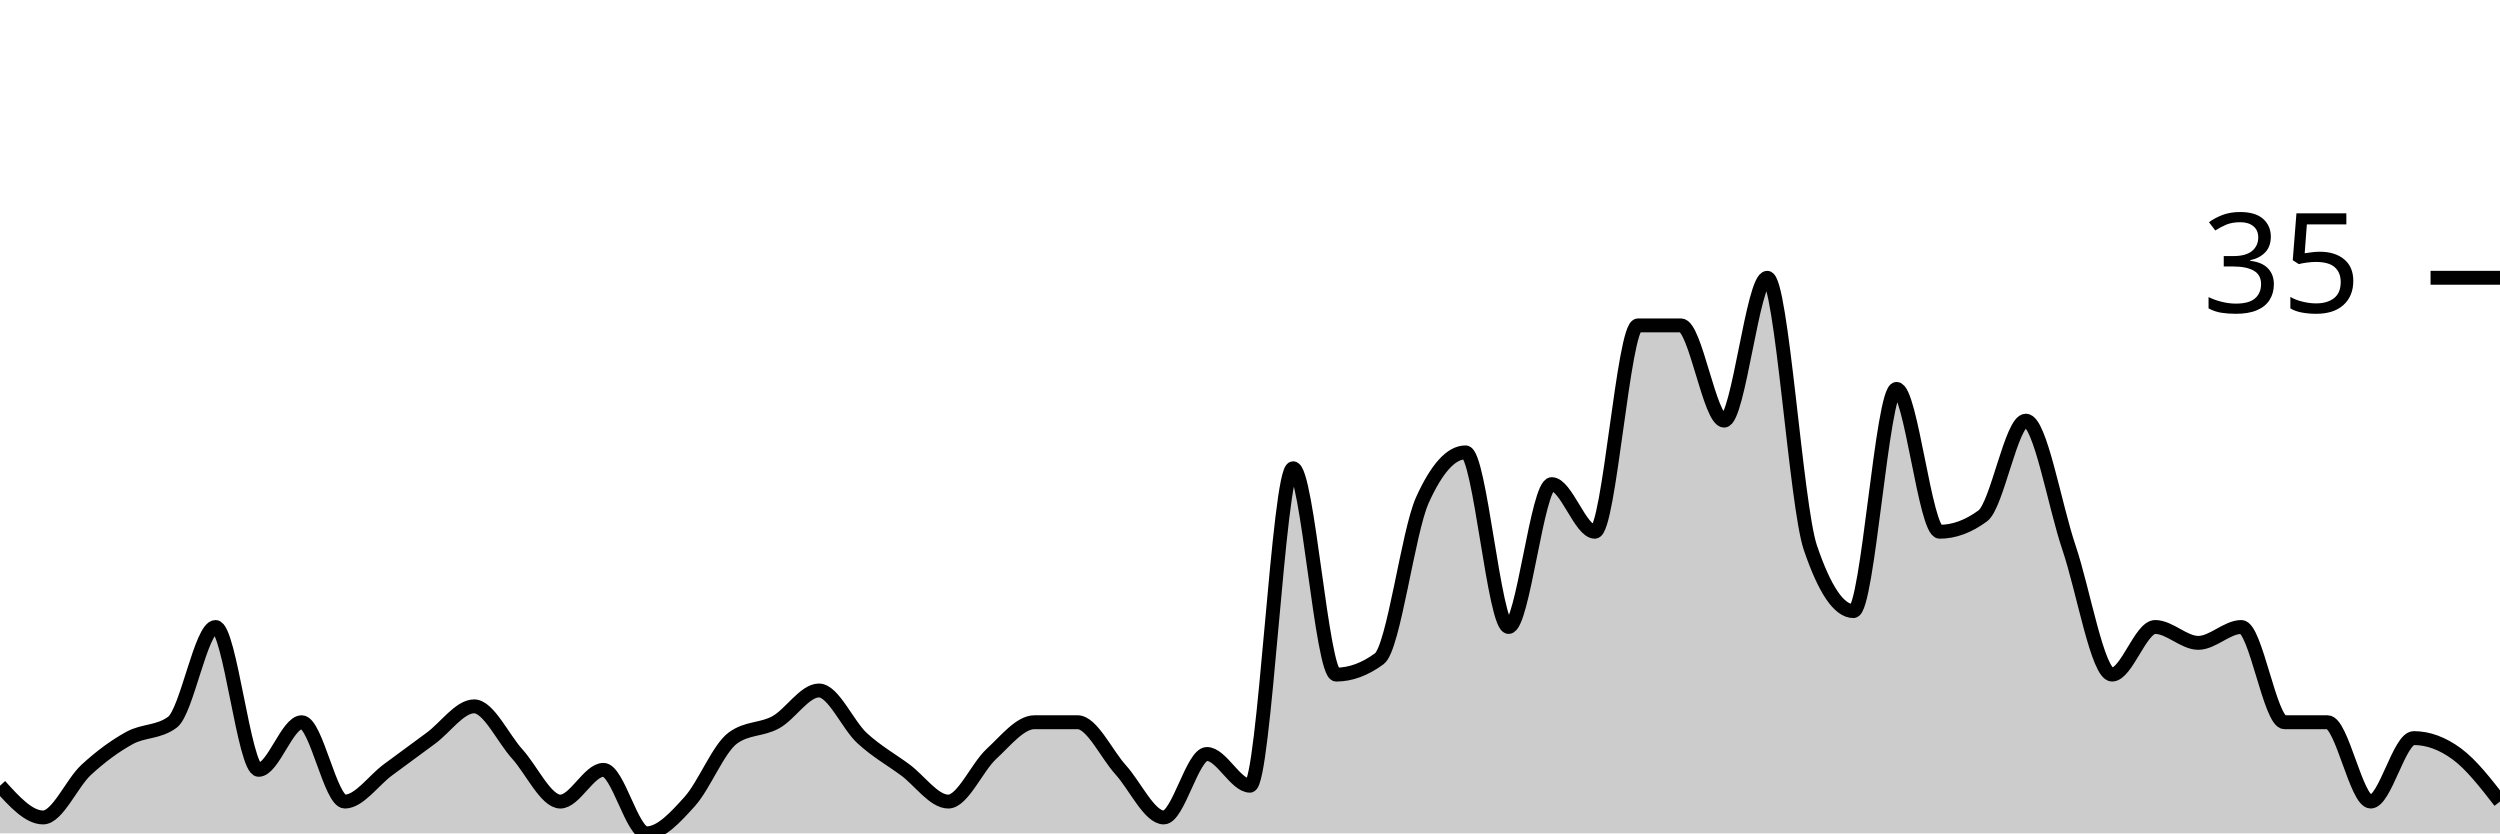
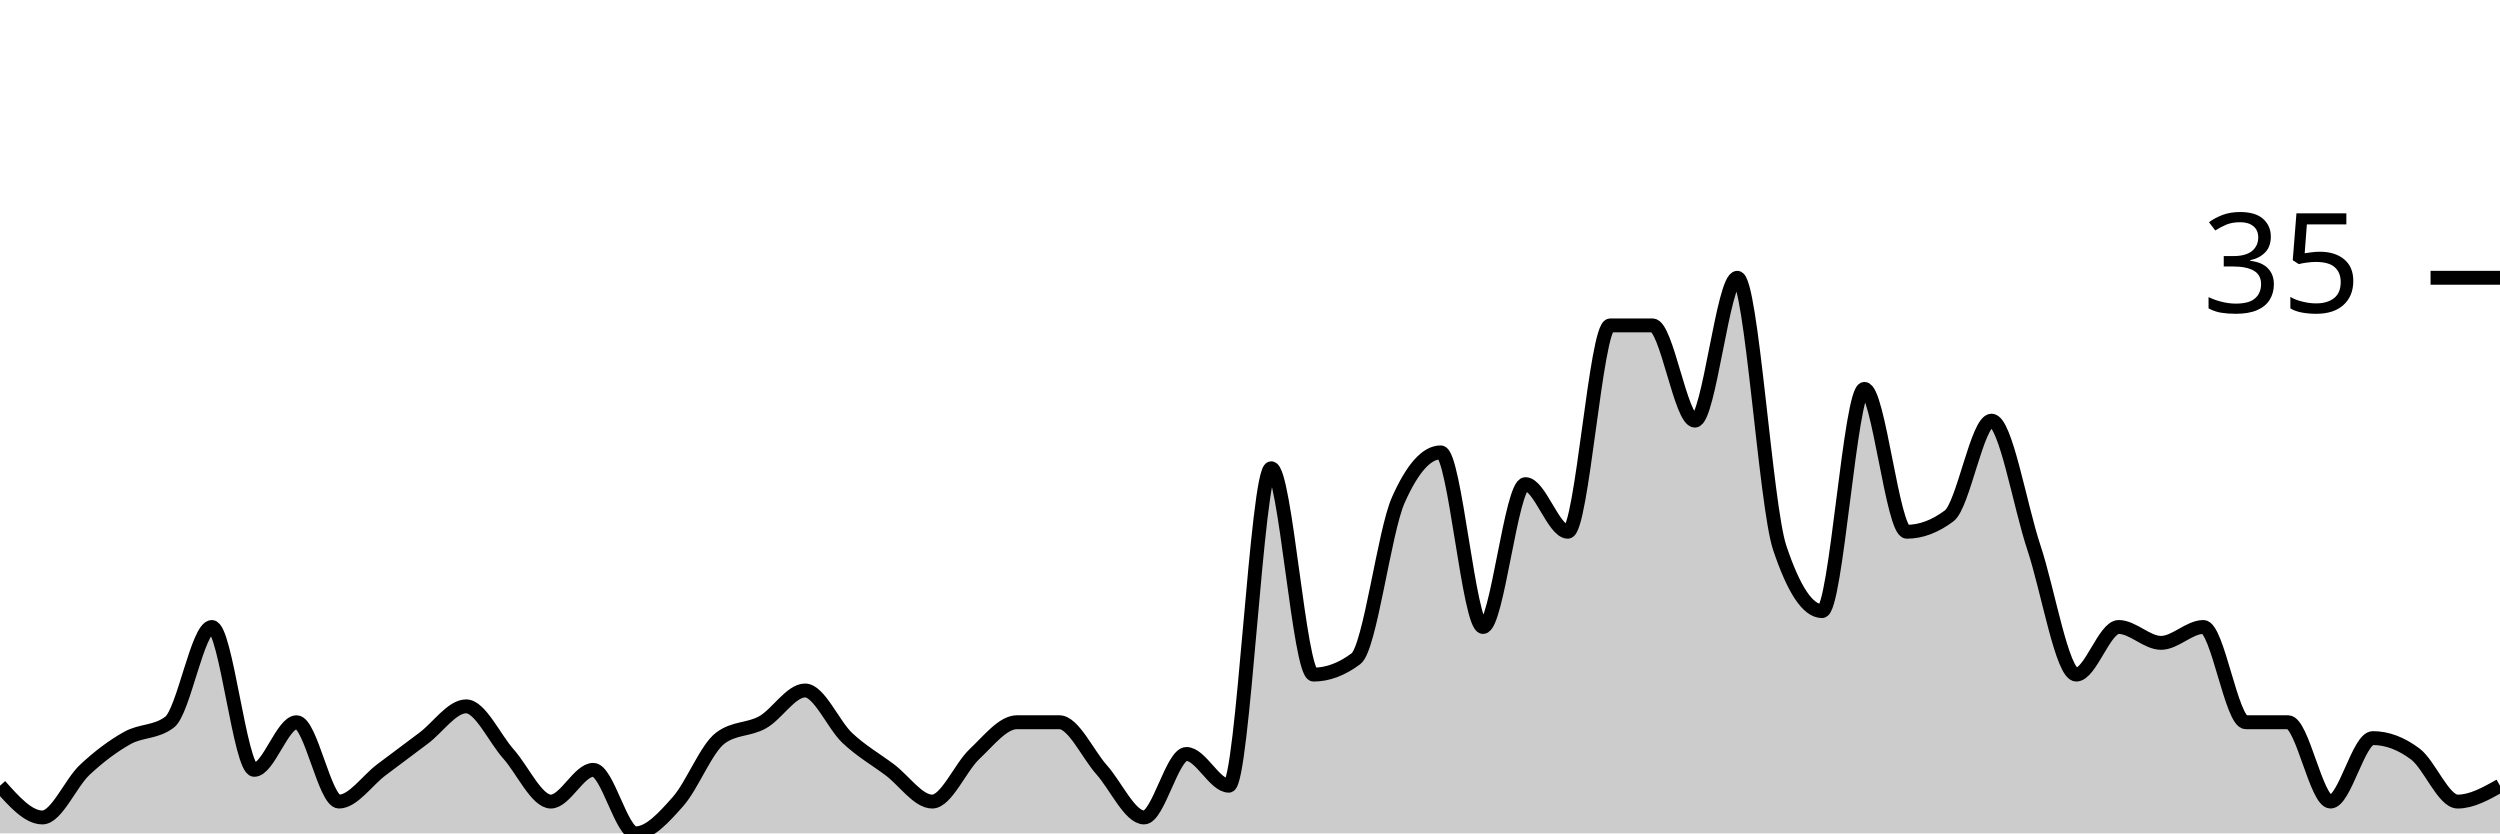
<svg xmlns="http://www.w3.org/2000/svg" viewBox="0 0 180 60">
  <g transform="translate(0,20)">
-     <path class="area" fill="rgba(0, 0, 0, 0.2)" d="M0,36.571C1.034,37.714,2.069,38.857,3.103,38.857C4.138,38.857,5.172,36.381,6.207,35.429C7.241,34.476,8.276,33.714,9.31,33.143C10.345,32.571,11.379,32.762,12.414,32C13.448,31.238,14.483,25.143,15.517,25.143C16.552,25.143,17.586,35.429,18.621,35.429C19.655,35.429,20.69,32,21.724,32C22.759,32,23.793,37.714,24.828,37.714C25.862,37.714,26.897,36.19,27.931,35.429C28.966,34.667,30,33.905,31.034,33.143C32.069,32.381,33.103,30.857,34.138,30.857C35.172,30.857,36.207,33.143,37.241,34.286C38.276,35.429,39.31,37.714,40.345,37.714C41.379,37.714,42.414,35.429,43.448,35.429C44.483,35.429,45.517,40,46.552,40C47.586,40,48.621,38.857,49.655,37.714C50.69,36.571,51.724,33.905,52.759,33.143C53.793,32.381,54.828,32.571,55.862,32C56.897,31.429,57.931,29.714,58.966,29.714C60,29.714,61.034,32.19,62.069,33.143C63.103,34.095,64.138,34.667,65.172,35.429C66.207,36.19,67.241,37.714,68.276,37.714C69.31,37.714,70.345,35.238,71.379,34.286C72.414,33.333,73.448,32,74.483,32C75.517,32,76.552,32,77.586,32C78.621,32,79.655,34.286,80.69,35.429C81.724,36.571,82.759,38.857,83.793,38.857C84.828,38.857,85.862,34.286,86.897,34.286C87.931,34.286,88.966,36.571,90,36.571C91.034,36.571,92.069,13.714,93.103,13.714C94.138,13.714,95.172,28.571,96.207,28.571C97.241,28.571,98.276,28.19,99.31,27.429C100.345,26.667,101.379,18.286,102.414,16C103.448,13.714,104.483,12.571,105.517,12.571C106.552,12.571,107.586,25.143,108.621,25.143C109.655,25.143,110.69,14.857,111.724,14.857C112.759,14.857,113.793,18.286,114.828,18.286C115.862,18.286,116.897,3.429,117.931,3.429C118.966,3.429,120,3.429,121.034,3.429C122.069,3.429,123.103,10.286,124.138,10.286C125.172,10.286,126.207,0,127.241,0C128.276,0,129.31,16.381,130.345,19.429C131.379,22.476,132.414,24,133.448,24C134.483,24,135.517,8,136.552,8C137.586,8,138.621,18.286,139.655,18.286C140.69,18.286,141.724,17.905,142.759,17.143C143.793,16.381,144.828,10.286,145.862,10.286C146.897,10.286,147.931,16.381,148.966,19.429C150,22.476,151.034,28.571,152.069,28.571C153.103,28.571,154.138,25.143,155.172,25.143C156.207,25.143,157.241,26.286,158.276,26.286C159.31,26.286,160.345,25.143,161.379,25.143C162.414,25.143,163.448,32,164.483,32C165.517,32,166.552,32,167.586,32C168.621,32,169.655,37.714,170.69,37.714C171.724,37.714,172.759,33.143,173.793,33.143C174.828,33.143,175.862,33.524,176.897,34.286C177.931,35.048,178.966,36.381,180,37.714L180,40C178.966,40,177.931,40,176.897,40C175.862,40,174.828,40,173.793,40C172.759,40,171.724,40,170.69,40C169.655,40,168.621,40,167.586,40C166.552,40,165.517,40,164.483,40C163.448,40,162.414,40,161.379,40C160.345,40,159.31,40,158.276,40C157.241,40,156.207,40,155.172,40C154.138,40,153.103,40,152.069,40C151.034,40,150,40,148.966,40C147.931,40,146.897,40,145.862,40C144.828,40,143.793,40,142.759,40C141.724,40,140.69,40,139.655,40C138.621,40,137.586,40,136.552,40C135.517,40,134.483,40,133.448,40C132.414,40,131.379,40,130.345,40C129.31,40,128.276,40,127.241,40C126.207,40,125.172,40,124.138,40C123.103,40,122.069,40,121.034,40C120,40,118.966,40,117.931,40C116.897,40,115.862,40,114.828,40C113.793,40,112.759,40,111.724,40C110.69,40,109.655,40,108.621,40C107.586,40,106.552,40,105.517,40C104.483,40,103.448,40,102.414,40C101.379,40,100.345,40,99.31,40C98.276,40,97.241,40,96.207,40C95.172,40,94.138,40,93.103,40C92.069,40,91.034,40,90,40C88.966,40,87.931,40,86.897,40C85.862,40,84.828,40,83.793,40C82.759,40,81.724,40,80.69,40C79.655,40,78.621,40,77.586,40C76.552,40,75.517,40,74.483,40C73.448,40,72.414,40,71.379,40C70.345,40,69.31,40,68.276,40C67.241,40,66.207,40,65.172,40C64.138,40,63.103,40,62.069,40C61.034,40,60,40,58.966,40C57.931,40,56.897,40,55.862,40C54.828,40,53.793,40,52.759,40C51.724,40,50.69,40,49.655,40C48.621,40,47.586,40,46.552,40C45.517,40,44.483,40,43.448,40C42.414,40,41.379,40,40.345,40C39.31,40,38.276,40,37.241,40C36.207,40,35.172,40,34.138,40C33.103,40,32.069,40,31.034,40C30,40,28.966,40,27.931,40C26.897,40,25.862,40,24.828,40C23.793,40,22.759,40,21.724,40C20.69,40,19.655,40,18.621,40C17.586,40,16.552,40,15.517,40C14.483,40,13.448,40,12.414,40C11.379,40,10.345,40,9.31,40C8.276,40,7.241,40,6.207,40C5.172,40,4.138,40,3.103,40C2.069,40,1.034,40,0,40Z" />
-     <path class="line" stroke="black" fill="none" d="M0,36.571C1.034,37.714,2.069,38.857,3.103,38.857C4.138,38.857,5.172,36.381,6.207,35.429C7.241,34.476,8.276,33.714,9.31,33.143C10.345,32.571,11.379,32.762,12.414,32C13.448,31.238,14.483,25.143,15.517,25.143C16.552,25.143,17.586,35.429,18.621,35.429C19.655,35.429,20.69,32,21.724,32C22.759,32,23.793,37.714,24.828,37.714C25.862,37.714,26.897,36.19,27.931,35.429C28.966,34.667,30,33.905,31.034,33.143C32.069,32.381,33.103,30.857,34.138,30.857C35.172,30.857,36.207,33.143,37.241,34.286C38.276,35.429,39.31,37.714,40.345,37.714C41.379,37.714,42.414,35.429,43.448,35.429C44.483,35.429,45.517,40,46.552,40C47.586,40,48.621,38.857,49.655,37.714C50.69,36.571,51.724,33.905,52.759,33.143C53.793,32.381,54.828,32.571,55.862,32C56.897,31.429,57.931,29.714,58.966,29.714C60,29.714,61.034,32.19,62.069,33.143C63.103,34.095,64.138,34.667,65.172,35.429C66.207,36.19,67.241,37.714,68.276,37.714C69.31,37.714,70.345,35.238,71.379,34.286C72.414,33.333,73.448,32,74.483,32C75.517,32,76.552,32,77.586,32C78.621,32,79.655,34.286,80.69,35.429C81.724,36.571,82.759,38.857,83.793,38.857C84.828,38.857,85.862,34.286,86.897,34.286C87.931,34.286,88.966,36.571,90,36.571C91.034,36.571,92.069,13.714,93.103,13.714C94.138,13.714,95.172,28.571,96.207,28.571C97.241,28.571,98.276,28.19,99.31,27.429C100.345,26.667,101.379,18.286,102.414,16C103.448,13.714,104.483,12.571,105.517,12.571C106.552,12.571,107.586,25.143,108.621,25.143C109.655,25.143,110.69,14.857,111.724,14.857C112.759,14.857,113.793,18.286,114.828,18.286C115.862,18.286,116.897,3.429,117.931,3.429C118.966,3.429,120,3.429,121.034,3.429C122.069,3.429,123.103,10.286,124.138,10.286C125.172,10.286,126.207,0,127.241,0C128.276,0,129.31,16.381,130.345,19.429C131.379,22.476,132.414,24,133.448,24C134.483,24,135.517,8,136.552,8C137.586,8,138.621,18.286,139.655,18.286C140.69,18.286,141.724,17.905,142.759,17.143C143.793,16.381,144.828,10.286,145.862,10.286C146.897,10.286,147.931,16.381,148.966,19.429C150,22.476,151.034,28.571,152.069,28.571C153.103,28.571,154.138,25.143,155.172,25.143C156.207,25.143,157.241,26.286,158.276,26.286C159.31,26.286,160.345,25.143,161.379,25.143C162.414,25.143,163.448,32,164.483,32C165.517,32,166.552,32,167.586,32C168.621,32,169.655,37.714,170.69,37.714C171.724,37.714,172.759,33.143,173.793,33.143C174.828,33.143,175.862,33.524,176.897,34.286C177.931,35.048,178.966,36.381,180,37.714" />
+     <path class="area" fill="rgba(0, 0, 0, 0.2)" d="M0,36.571C1.017,37.714,2.034,38.857,3.051,38.857C4.068,38.857,5.085,36.381,6.102,35.429C7.119,34.476,8.136,33.714,9.153,33.143C10.169,32.571,11.186,32.762,12.203,32C13.22,31.238,14.237,25.143,15.254,25.143C16.271,25.143,17.288,35.429,18.305,35.429C19.322,35.429,20.339,32,21.356,32C22.373,32,23.39,37.714,24.407,37.714C25.424,37.714,26.441,36.19,27.458,35.429C28.475,34.667,29.492,33.905,30.508,33.143C31.525,32.381,32.542,30.857,33.559,30.857C34.576,30.857,35.593,33.143,36.61,34.286C37.627,35.429,38.644,37.714,39.661,37.714C40.678,37.714,41.695,35.429,42.712,35.429C43.729,35.429,44.746,40,45.763,40C46.78,40,47.797,38.857,48.814,37.714C49.831,36.571,50.847,33.905,51.864,33.143C52.881,32.381,53.898,32.571,54.915,32C55.932,31.429,56.949,29.714,57.966,29.714C58.983,29.714,60,32.19,61.017,33.143C62.034,34.095,63.051,34.667,64.068,35.429C65.085,36.19,66.102,37.714,67.119,37.714C68.136,37.714,69.153,35.238,70.169,34.286C71.186,33.333,72.203,32,73.22,32C74.237,32,75.254,32,76.271,32C77.288,32,78.305,34.286,79.322,35.429C80.339,36.571,81.356,38.857,82.373,38.857C83.39,38.857,84.407,34.286,85.424,34.286C86.441,34.286,87.458,36.571,88.475,36.571C89.492,36.571,90.508,13.714,91.525,13.714C92.542,13.714,93.559,28.571,94.576,28.571C95.593,28.571,96.61,28.19,97.627,27.429C98.644,26.667,99.661,18.286,100.678,16C101.695,13.714,102.712,12.571,103.729,12.571C104.746,12.571,105.763,25.143,106.78,25.143C107.797,25.143,108.814,14.857,109.831,14.857C110.847,14.857,111.864,18.286,112.881,18.286C113.898,18.286,114.915,3.429,115.932,3.429C116.949,3.429,117.966,3.429,118.983,3.429C120,3.429,121.017,10.286,122.034,10.286C123.051,10.286,124.068,0,125.085,0C126.102,0,127.119,16.381,128.136,19.429C129.153,22.476,130.169,24,131.186,24C132.203,24,133.22,8,134.237,8C135.254,8,136.271,18.286,137.288,18.286C138.305,18.286,139.322,17.905,140.339,17.143C141.356,16.381,142.373,10.286,143.39,10.286C144.407,10.286,145.424,16.381,146.441,19.429C147.458,22.476,148.475,28.571,149.492,28.571C150.508,28.571,151.525,25.143,152.542,25.143C153.559,25.143,154.576,26.286,155.593,26.286C156.61,26.286,157.627,25.143,158.644,25.143C159.661,25.143,160.678,32,161.695,32C162.712,32,163.729,32,164.746,32C165.763,32,166.78,37.714,167.797,37.714C168.814,37.714,169.831,33.143,170.847,33.143C171.864,33.143,172.881,33.524,173.898,34.286C174.915,35.048,175.932,37.714,176.949,37.714C177.966,37.714,178.983,37.143,180,36.571L180,40C178.983,40,177.966,40,176.949,40C175.932,40,174.915,40,173.898,40C172.881,40,171.864,40,170.847,40C169.831,40,168.814,40,167.797,40C166.78,40,165.763,40,164.746,40C163.729,40,162.712,40,161.695,40C160.678,40,159.661,40,158.644,40C157.627,40,156.61,40,155.593,40C154.576,40,153.559,40,152.542,40C151.525,40,150.508,40,149.492,40C148.475,40,147.458,40,146.441,40C145.424,40,144.407,40,143.39,40C142.373,40,141.356,40,140.339,40C139.322,40,138.305,40,137.288,40C136.271,40,135.254,40,134.237,40C133.22,40,132.203,40,131.186,40C130.169,40,129.153,40,128.136,40C127.119,40,126.102,40,125.085,40C124.068,40,123.051,40,122.034,40C121.017,40,120,40,118.983,40C117.966,40,116.949,40,115.932,40C114.915,40,113.898,40,112.881,40C111.864,40,110.847,40,109.831,40C108.814,40,107.797,40,106.78,40C105.763,40,104.746,40,103.729,40C102.712,40,101.695,40,100.678,40C99.661,40,98.644,40,97.627,40C96.61,40,95.593,40,94.576,40C93.559,40,92.542,40,91.525,40C90.508,40,89.492,40,88.475,40C87.458,40,86.441,40,85.424,40C84.407,40,83.39,40,82.373,40C81.356,40,80.339,40,79.322,40C78.305,40,77.288,40,76.271,40C75.254,40,74.237,40,73.22,40C72.203,40,71.186,40,70.169,40C69.153,40,68.136,40,67.119,40C66.102,40,65.085,40,64.068,40C63.051,40,62.034,40,61.017,40C60,40,58.983,40,57.966,40C56.949,40,55.932,40,54.915,40C53.898,40,52.881,40,51.864,40C50.847,40,49.831,40,48.814,40C47.797,40,46.78,40,45.763,40C44.746,40,43.729,40,42.712,40C41.695,40,40.678,40,39.661,40C38.644,40,37.627,40,36.61,40C35.593,40,34.576,40,33.559,40C32.542,40,31.525,40,30.508,40C29.492,40,28.475,40,27.458,40C26.441,40,25.424,40,24.407,40C23.39,40,22.373,40,21.356,40C20.339,40,19.322,40,18.305,40C17.288,40,16.271,40,15.254,40C14.237,40,13.22,40,12.203,40C11.186,40,10.169,40,9.153,40C8.136,40,7.119,40,6.102,40C5.085,40,4.068,40,3.051,40C2.034,40,1.017,40,0,40Z" />
+     <path class="line" stroke="black" fill="none" d="M0,36.571C1.017,37.714,2.034,38.857,3.051,38.857C4.068,38.857,5.085,36.381,6.102,35.429C7.119,34.476,8.136,33.714,9.153,33.143C10.169,32.571,11.186,32.762,12.203,32C13.22,31.238,14.237,25.143,15.254,25.143C16.271,25.143,17.288,35.429,18.305,35.429C19.322,35.429,20.339,32,21.356,32C22.373,32,23.39,37.714,24.407,37.714C25.424,37.714,26.441,36.19,27.458,35.429C28.475,34.667,29.492,33.905,30.508,33.143C31.525,32.381,32.542,30.857,33.559,30.857C34.576,30.857,35.593,33.143,36.61,34.286C37.627,35.429,38.644,37.714,39.661,37.714C40.678,37.714,41.695,35.429,42.712,35.429C43.729,35.429,44.746,40,45.763,40C46.78,40,47.797,38.857,48.814,37.714C49.831,36.571,50.847,33.905,51.864,33.143C52.881,32.381,53.898,32.571,54.915,32C55.932,31.429,56.949,29.714,57.966,29.714C58.983,29.714,60,32.19,61.017,33.143C62.034,34.095,63.051,34.667,64.068,35.429C65.085,36.19,66.102,37.714,67.119,37.714C68.136,37.714,69.153,35.238,70.169,34.286C71.186,33.333,72.203,32,73.22,32C74.237,32,75.254,32,76.271,32C77.288,32,78.305,34.286,79.322,35.429C80.339,36.571,81.356,38.857,82.373,38.857C83.39,38.857,84.407,34.286,85.424,34.286C86.441,34.286,87.458,36.571,88.475,36.571C89.492,36.571,90.508,13.714,91.525,13.714C92.542,13.714,93.559,28.571,94.576,28.571C95.593,28.571,96.61,28.19,97.627,27.429C98.644,26.667,99.661,18.286,100.678,16C101.695,13.714,102.712,12.571,103.729,12.571C104.746,12.571,105.763,25.143,106.78,25.143C107.797,25.143,108.814,14.857,109.831,14.857C110.847,14.857,111.864,18.286,112.881,18.286C113.898,18.286,114.915,3.429,115.932,3.429C116.949,3.429,117.966,3.429,118.983,3.429C120,3.429,121.017,10.286,122.034,10.286C123.051,10.286,124.068,0,125.085,0C126.102,0,127.119,16.381,128.136,19.429C129.153,22.476,130.169,24,131.186,24C132.203,24,133.22,8,134.237,8C135.254,8,136.271,18.286,137.288,18.286C138.305,18.286,139.322,17.905,140.339,17.143C141.356,16.381,142.373,10.286,143.39,10.286C144.407,10.286,145.424,16.381,146.441,19.429C147.458,22.476,148.475,28.571,149.492,28.571C150.508,28.571,151.525,25.143,152.542,25.143C153.559,25.143,154.576,26.286,155.593,26.286C156.61,26.286,157.627,25.143,158.644,25.143C159.661,25.143,160.678,32,161.695,32C162.712,32,163.729,32,164.746,32C165.763,32,166.78,37.714,167.797,37.714C168.814,37.714,169.831,33.143,170.847,33.143C171.864,33.143,172.881,33.524,173.898,34.286C174.915,35.048,175.932,37.714,176.949,37.714C177.966,37.714,178.983,37.143,180,36.571" />
    <path class="axis-ceiling" stroke-width="1" stroke="black" fill="none" d="M175,0L180,0" />
    <text class="axis-ceiling-label" font-family="sans-serif" text-anchor="end" font-size="10px" x="170" y="2.5">35</text>
  </g>
</svg>
